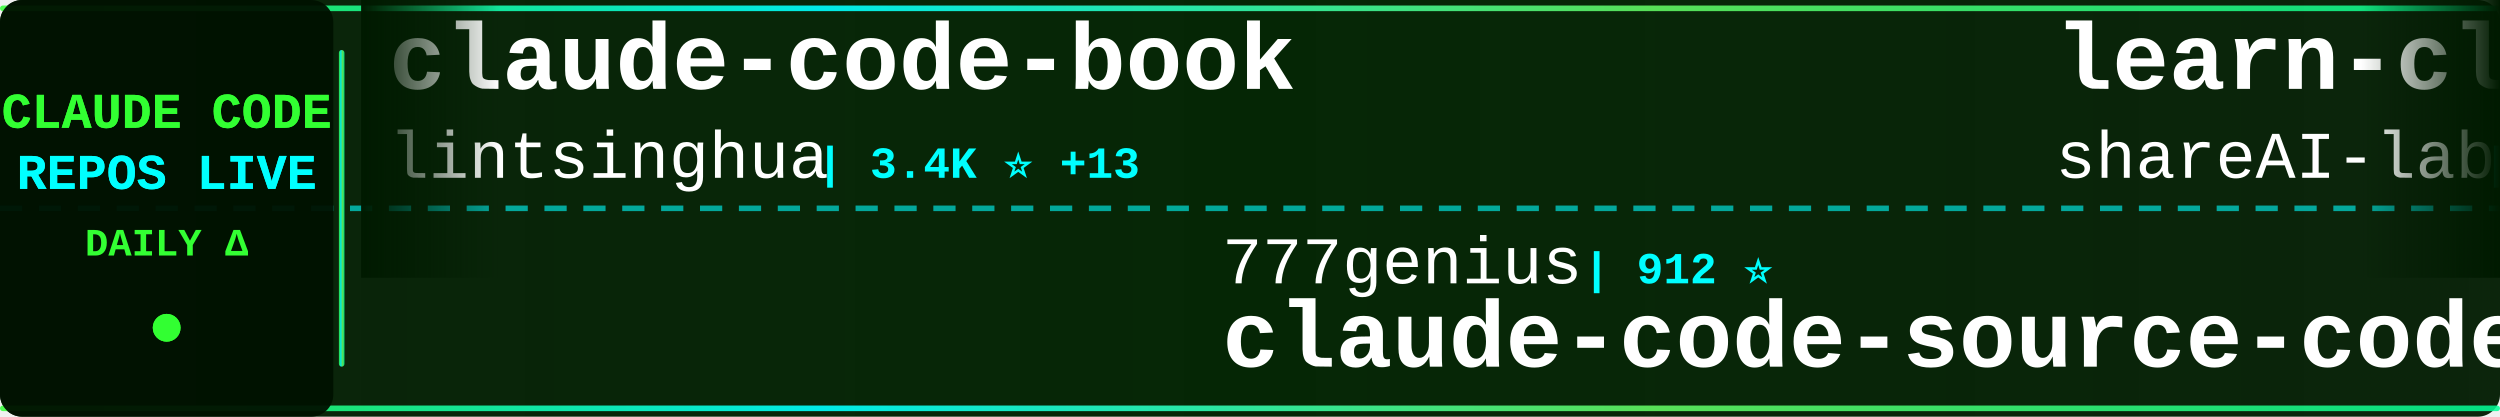
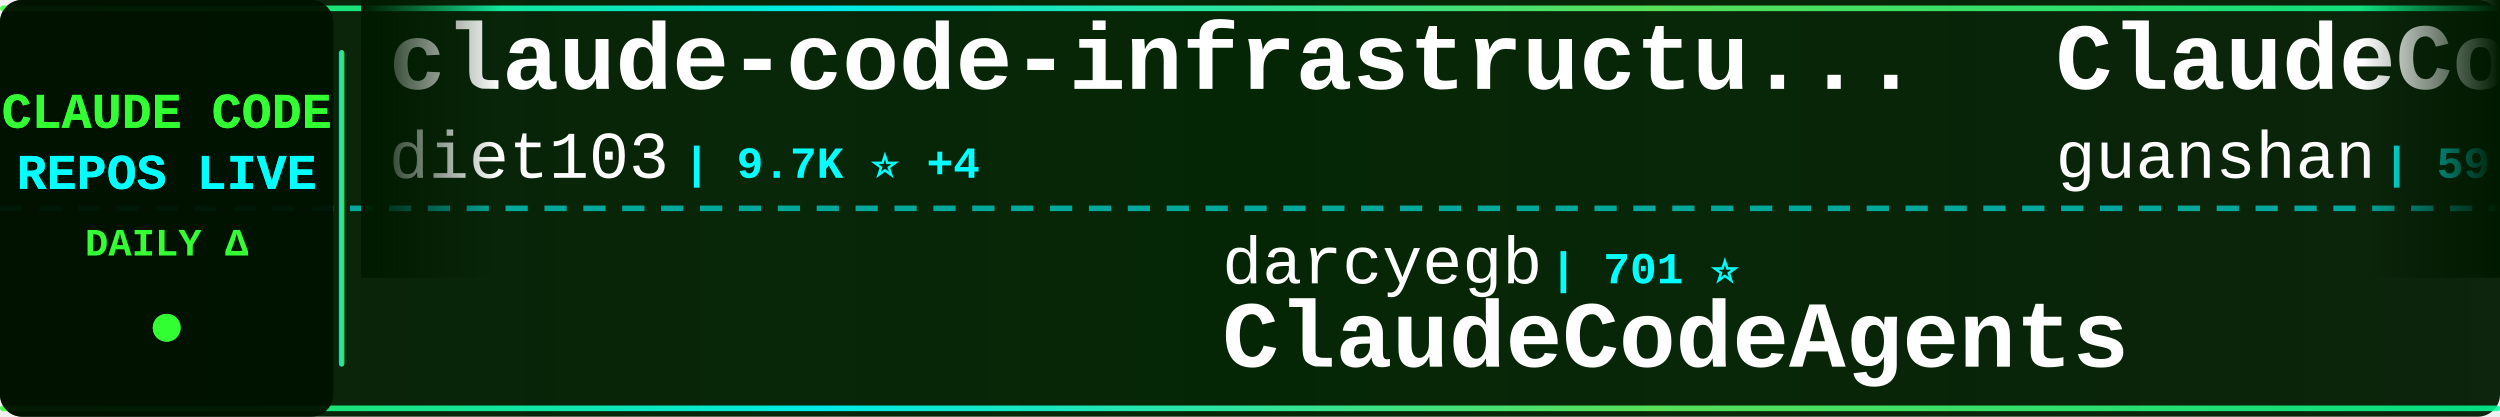
<svg xmlns="http://www.w3.org/2000/svg" width="900" height="150">
  <defs>
    <linearGradient id="tickerBg" x1="0%" y1="0%" x2="100%" y2="0%">
      <stop offset="0%" style="stop-color:#001a00;stop-opacity:0.95" />
      <stop offset="50%" style="stop-color:#002200;stop-opacity:0.98" />
      <stop offset="100%" style="stop-color:#001a00;stop-opacity:0.95" />
    </linearGradient>
    <linearGradient id="borderGrad" x1="0%" y1="0%" x2="100%" y2="0%">
      <stop offset="0%" style="stop-color:#33ff33;stop-opacity:0.85">
        <animate attributeName="stop-opacity" values="0.85;1;0.85" dur="2s" repeatCount="indefinite" />
      </stop>
      <stop offset="33%" style="stop-color:#00ffff;stop-opacity:0.9">
        <animate attributeName="stop-opacity" values="0.9;1;0.9" dur="2.2s" repeatCount="indefinite" />
      </stop>
      <stop offset="66%" style="stop-color:#66ff66;stop-opacity:0.85">
        <animate attributeName="stop-opacity" values="0.85;1;0.85" dur="1.8s" repeatCount="indefinite" />
      </stop>
      <stop offset="100%" style="stop-color:#00ff99;stop-opacity:0.85">
        <animate attributeName="stop-opacity" values="0.85;1;0.85" dur="2s" repeatCount="indefinite" />
      </stop>
    </linearGradient>
    <filter id="textGlow">
      <feGaussianBlur stdDeviation="0.1" result="coloredBlur" />
      <feMerge>
        <feMergeNode in="coloredBlur" />
        <feMergeNode in="SourceGraphic" />
      </feMerge>
    </filter>
    <filter id="metricGlow">
      <feGaussianBlur stdDeviation="0.2" result="coloredBlur" />
      <feMerge>
        <feMergeNode in="coloredBlur" />
        <feMergeNode in="SourceGraphic" />
      </feMerge>
    </filter>
    <linearGradient id="leftFade" x1="0%" y1="0%" x2="100%" y2="0%">
      <stop offset="0%" style="stop-color:#001a00;stop-opacity:1" />
      <stop offset="100%" style="stop-color:#001a00;stop-opacity:0" />
    </linearGradient>
    <linearGradient id="rightFade" x1="0%" y1="0%" x2="100%" y2="0%">
      <stop offset="0%" style="stop-color:#001a00;stop-opacity:0" />
      <stop offset="100%" style="stop-color:#001a00;stop-opacity:1" />
    </linearGradient>
  </defs>
  <rect width="900" height="150" fill="url(#tickerBg)" rx="8" />
  <rect x="0" y="2" width="900" height="2" fill="url(#borderGrad)" rx="1" />
  <rect x="0" y="146" width="900" height="2" fill="url(#borderGrad)" rx="1" />
  <line x1="0" y1="75" x2="900" y2="75" stroke="#00ffff" stroke-width="2" stroke-dasharray="8 6" opacity="0.6" />
  <rect x="0" y="0" width="120" height="150" fill="#001100" opacity="0.95" rx="8" />
  <text x="60" y="46" font-family="'Courier New', monospace" font-size="18" font-weight="bold" fill="#33ff33" text-anchor="middle" filter="url(#textGlow)">
    CLAUDE CODE
  </text>
  <text x="60" y="68" font-family="'Courier New', monospace" font-size="18" font-weight="bold" fill="#00ffff" text-anchor="middle" filter="url(#textGlow)">
    REPOS LIVE
  </text>
  <text x="60" y="92" font-family="'Courier New', monospace" font-size="14" font-weight="bold" fill="#33ff33" text-anchor="middle">
    DAILY Δ
  </text>
  <circle cx="60" cy="118" r="5" fill="#33ff33" filter="url(#metricGlow)">
    <animate attributeName="r" values="4;6;4" dur="1.5s" repeatCount="indefinite" />
    <animate attributeName="opacity" values="0.6;1;0.6" dur="1.5s" repeatCount="indefinite" />
  </circle>
  <rect x="122" y="18" width="2" height="114" fill="url(#borderGrad)" rx="1" />
  <clipPath id="tickerClip">
    <rect x="130" y="0" width="770" height="150" />
  </clipPath>
  <g clip-path="url(#tickerClip)">
    <g id="tickerItems">
      <animateTransform attributeName="transform" attributeType="XML" type="translate" from="0 0" to="-3000 0" dur="54s" repeatCount="indefinite" />
      <g transform="translate(0, 0)">
-         <text x="140" y="32" font-family="'Courier New', monospace" font-size="34" font-weight="bold" fill="#ffffff">claude-code-book</text>
-         <text x="140" y="64" font-family="'Courier New', monospace" font-size="24" font-weight="normal" fill="#ffffff" opacity="1.0">lintsinghua</text>
-         <text x="294" y="64" font-family="'Courier New', monospace" font-size="16" font-weight="bold" fill="#00ffff"> | 3.4K ⭐ +13</text>
+         <text x="140" y="32" font-family="'Courier New', monospace" font-size="34" font-weight="bold" fill="#ffffff">claude-code-infrastructu...</text>
+         <text x="140" y="64" font-family="'Courier New', monospace" font-size="24" font-weight="normal" fill="#ffffff" opacity="1.0">diet103</text>
+         <text x="246" y="64" font-family="'Courier New', monospace" font-size="16" font-weight="bold" fill="#00ffff"> | 9.7K ⭐ +4</text>
      </g>
      <g transform="translate(300, 0)">
-         <text x="140" y="102" font-family="'Courier New', monospace" font-size="24" font-weight="normal" fill="#ffffff" opacity="1.0">777genius</text>
-         <text x="270" y="102" font-family="'Courier New', monospace" font-size="16" font-weight="bold" fill="#00ffff"> | 912 ⭐</text>
-         <text x="140" y="132" font-family="'Courier New', monospace" font-size="34" font-weight="bold" fill="#ffffff">claude-code-source-code</text>
+         <text x="140" y="102" font-family="'Courier New', monospace" font-size="24" font-weight="normal" fill="#ffffff" opacity="1.0">darcyegb</text>
+         <text x="258" y="102" font-family="'Courier New', monospace" font-size="16" font-weight="bold" fill="#00ffff"> | 701 ⭐</text>
+         <text x="140" y="132" font-family="'Courier New', monospace" font-size="34" font-weight="bold" fill="#ffffff">ClaudeCodeAgents</text>
      </g>
      <g transform="translate(600, 0)">
-         <text x="140" y="32" font-family="'Courier New', monospace" font-size="34" font-weight="bold" fill="#ffffff">learn-claude-code</text>
-         <text x="140" y="64" font-family="'Courier New', monospace" font-size="24" font-weight="normal" fill="#ffffff" opacity="1.0">shareAI-lab</text>
-         <text x="294" y="64" font-family="'Courier New', monospace" font-size="16" font-weight="bold" fill="#00ffff"> | 62.6K ⭐ +253</text>
+         <text x="140" y="32" font-family="'Courier New', monospace" font-size="34" font-weight="bold" fill="#ffffff">ClaudeCode</text>
+         <text x="140" y="64" font-family="'Courier New', monospace" font-size="24" font-weight="normal" fill="#ffffff" opacity="1.0">guanshan</text>
+         <text x="258" y="64" font-family="'Courier New', monospace" font-size="16" font-weight="bold" fill="#00ffff"> | 59 ⭐</text>
      </g>
      <g transform="translate(900, 0)">
-         <text x="140" y="102" font-family="'Courier New', monospace" font-size="24" font-weight="normal" fill="#ffffff" opacity="1.0">OneRedOak</text>
-         <text x="270" y="102" font-family="'Courier New', monospace" font-size="16" font-weight="bold" fill="#00ffff"> | 3.8K ⭐ +1</text>
-         <text x="140" y="132" font-family="'Courier New', monospace" font-size="34" font-weight="bold" fill="#ffffff">claude-code-workflows</text>
+         <text x="140" y="102" font-family="'Courier New', monospace" font-size="24" font-weight="normal" fill="#ffffff" opacity="1.0">Maciek-roboblog</text>
+         <text x="342" y="102" font-family="'Courier New', monospace" font-size="16" font-weight="bold" fill="#00ffff"> | 8.1K ⭐ +9</text>
+         <text x="140" y="132" font-family="'Courier New', monospace" font-size="34" font-weight="bold" fill="#ffffff">Claude-Code-Usage-Monito...</text>
      </g>
      <g transform="translate(1200, 0)">
-         <text x="140" y="32" font-family="'Courier New', monospace" font-size="34" font-weight="bold" fill="#ffffff">claude-code-analysis</text>
-         <text x="140" y="64" font-family="'Courier New', monospace" font-size="24" font-weight="normal" fill="#ffffff" opacity="1.0">liuup</text>
-         <text x="222" y="64" font-family="'Courier New', monospace" font-size="16" font-weight="bold" fill="#00ffff"> | 2.7K ⭐ +23</text>
+         <text x="140" y="32" font-family="'Courier New', monospace" font-size="34" font-weight="bold" fill="#ffffff">claude-code-proxy</text>
+         <text x="140" y="64" font-family="'Courier New', monospace" font-size="24" font-weight="normal" fill="#ffffff" opacity="1.0">fuergaosi233</text>
+         <text x="306" y="64" font-family="'Courier New', monospace" font-size="16" font-weight="bold" fill="#00ffff"> | 2.6K ⭐ +5</text>
      </g>
      <g transform="translate(1500, 0)">
-         <text x="140" y="102" font-family="'Courier New', monospace" font-size="24" font-weight="normal" fill="#ffffff" opacity="1.0">ghuntley</text>
-         <text x="258" y="102" font-family="'Courier New', monospace" font-size="16" font-weight="bold" fill="#00ffff"> | 977 ⭐</text>
-         <text x="140" y="132" font-family="'Courier New', monospace" font-size="34" font-weight="bold" fill="#ffffff">claude-code-source-code-...</text>
+         <text x="140" y="102" font-family="'Courier New', monospace" font-size="24" font-weight="normal" fill="#ffffff" opacity="1.0">andrew-kramer-inno</text>
+         <text x="378" y="102" font-family="'Courier New', monospace" font-size="16" font-weight="bold" fill="#00ffff"> | 590 ⭐</text>
+         <text x="140" y="132" font-family="'Courier New', monospace" font-size="34" font-weight="bold" fill="#ffffff">claude-code-source-build</text>
      </g>
      <g transform="translate(1800, 0)">
-         <text x="140" y="32" font-family="'Courier New', monospace" font-size="34" font-weight="bold" fill="#ffffff">pi-vs-claude-code</text>
-         <text x="140" y="64" font-family="'Courier New', monospace" font-size="24" font-weight="normal" fill="#ffffff" opacity="1.0">disler</text>
-         <text x="234" y="64" font-family="'Courier New', monospace" font-size="16" font-weight="bold" fill="#00ffff"> | 1.2K ⭐ +16</text>
+         <text x="140" y="32" font-family="'Courier New', monospace" font-size="34" font-weight="bold" fill="#ffffff">claude-howto</text>
+         <text x="140" y="64" font-family="'Courier New', monospace" font-size="24" font-weight="normal" fill="#ffffff" opacity="1.0">luongnv89</text>
+         <text x="270" y="64" font-family="'Courier New', monospace" font-size="16" font-weight="bold" fill="#00ffff"> | 34.2K ⭐ +122</text>
      </g>
      <g transform="translate(2100, 0)">
-         <text x="140" y="102" font-family="'Courier New', monospace" font-size="24" font-weight="normal" fill="#ffffff" opacity="1.0">jeremylongshore</text>
-         <text x="342" y="102" font-family="'Courier New', monospace" font-size="16" font-weight="bold" fill="#00ffff"> | 2.2K ⭐ +1</text>
-         <text x="140" y="132" font-family="'Courier New', monospace" font-size="34" font-weight="bold" fill="#ffffff">claude-code-plugins-plus...</text>
+         <text x="140" y="102" font-family="'Courier New', monospace" font-size="24" font-weight="normal" fill="#ffffff" opacity="1.0">affaan-m</text>
+         <text x="258" y="102" font-family="'Courier New', monospace" font-size="16" font-weight="bold" fill="#00ffff"> | 192.8K ⭐ +1.9K</text>
+         <text x="140" y="132" font-family="'Courier New', monospace" font-size="34" font-weight="bold" fill="#ffffff">ECC</text>
      </g>
      <g transform="translate(2400, 0)">
-         <text x="140" y="32" font-family="'Courier New', monospace" font-size="34" font-weight="bold" fill="#ffffff">agents</text>
-         <text x="140" y="64" font-family="'Courier New', monospace" font-size="24" font-weight="normal" fill="#ffffff" opacity="1.0">wshobson</text>
-         <text x="258" y="64" font-family="'Courier New', monospace" font-size="16" font-weight="bold" fill="#00ffff"> | 35.9K ⭐ +65</text>
+         <text x="140" y="32" font-family="'Courier New', monospace" font-size="34" font-weight="bold" fill="#ffffff">claude-code-cli</text>
+         <text x="140" y="64" font-family="'Courier New', monospace" font-size="24" font-weight="normal" fill="#ffffff" opacity="1.0">huangserva</text>
+         <text x="282" y="64" font-family="'Courier New', monospace" font-size="16" font-weight="bold" fill="#00ffff"> | 588 ⭐</text>
      </g>
      <g transform="translate(2700, 0)">
-         <text x="140" y="102" font-family="'Courier New', monospace" font-size="24" font-weight="normal" fill="#ffffff" opacity="1.0">guanshan</text>
-         <text x="258" y="102" font-family="'Courier New', monospace" font-size="16" font-weight="bold" fill="#00ffff"> | 59 ⭐</text>
-         <text x="140" y="132" font-family="'Courier New', monospace" font-size="34" font-weight="bold" fill="#ffffff">ClaudeCode</text>
+         <text x="140" y="102" font-family="'Courier New', monospace" font-size="24" font-weight="normal" fill="#ffffff" opacity="1.0">RichardAtCT</text>
+         <text x="294" y="102" font-family="'Courier New', monospace" font-size="16" font-weight="bold" fill="#00ffff"> | 2.6K ⭐ +4</text>
+         <text x="140" y="132" font-family="'Courier New', monospace" font-size="34" font-weight="bold" fill="#ffffff">claude-code-telegram</text>
      </g>
      <g transform="translate(3000, 0)">
-         <text x="140" y="32" font-family="'Courier New', monospace" font-size="34" font-weight="bold" fill="#ffffff">claude-code-book</text>
-         <text x="140" y="64" font-family="'Courier New', monospace" font-size="24" font-weight="normal" fill="#ffffff" opacity="1.0">lintsinghua</text>
-         <text x="294" y="64" font-family="'Courier New', monospace" font-size="16" font-weight="bold" fill="#00ffff"> | 3.4K ⭐ +13</text>
+         <text x="140" y="32" font-family="'Courier New', monospace" font-size="34" font-weight="bold" fill="#ffffff">claude-code-infrastructu...</text>
+         <text x="140" y="64" font-family="'Courier New', monospace" font-size="24" font-weight="normal" fill="#ffffff" opacity="1.0">diet103</text>
+         <text x="246" y="64" font-family="'Courier New', monospace" font-size="16" font-weight="bold" fill="#00ffff"> | 9.7K ⭐ +4</text>
      </g>
      <g transform="translate(3300, 0)">
-         <text x="140" y="102" font-family="'Courier New', monospace" font-size="24" font-weight="normal" fill="#ffffff" opacity="1.0">777genius</text>
-         <text x="270" y="102" font-family="'Courier New', monospace" font-size="16" font-weight="bold" fill="#00ffff"> | 912 ⭐</text>
-         <text x="140" y="132" font-family="'Courier New', monospace" font-size="34" font-weight="bold" fill="#ffffff">claude-code-source-code</text>
+         <text x="140" y="102" font-family="'Courier New', monospace" font-size="24" font-weight="normal" fill="#ffffff" opacity="1.0">darcyegb</text>
+         <text x="258" y="102" font-family="'Courier New', monospace" font-size="16" font-weight="bold" fill="#00ffff"> | 701 ⭐</text>
+         <text x="140" y="132" font-family="'Courier New', monospace" font-size="34" font-weight="bold" fill="#ffffff">ClaudeCodeAgents</text>
      </g>
      <g transform="translate(3600, 0)">
-         <text x="140" y="32" font-family="'Courier New', monospace" font-size="34" font-weight="bold" fill="#ffffff">learn-claude-code</text>
-         <text x="140" y="64" font-family="'Courier New', monospace" font-size="24" font-weight="normal" fill="#ffffff" opacity="1.0">shareAI-lab</text>
-         <text x="294" y="64" font-family="'Courier New', monospace" font-size="16" font-weight="bold" fill="#00ffff"> | 62.6K ⭐ +253</text>
+         <text x="140" y="32" font-family="'Courier New', monospace" font-size="34" font-weight="bold" fill="#ffffff">ClaudeCode</text>
+         <text x="140" y="64" font-family="'Courier New', monospace" font-size="24" font-weight="normal" fill="#ffffff" opacity="1.0">guanshan</text>
+         <text x="258" y="64" font-family="'Courier New', monospace" font-size="16" font-weight="bold" fill="#00ffff"> | 59 ⭐</text>
      </g>
      <g transform="translate(3900, 0)">
-         <text x="140" y="102" font-family="'Courier New', monospace" font-size="24" font-weight="normal" fill="#ffffff" opacity="1.0">OneRedOak</text>
-         <text x="270" y="102" font-family="'Courier New', monospace" font-size="16" font-weight="bold" fill="#00ffff"> | 3.8K ⭐ +1</text>
-         <text x="140" y="132" font-family="'Courier New', monospace" font-size="34" font-weight="bold" fill="#ffffff">claude-code-workflows</text>
+         <text x="140" y="102" font-family="'Courier New', monospace" font-size="24" font-weight="normal" fill="#ffffff" opacity="1.0">Maciek-roboblog</text>
+         <text x="342" y="102" font-family="'Courier New', monospace" font-size="16" font-weight="bold" fill="#00ffff"> | 8.1K ⭐ +9</text>
+         <text x="140" y="132" font-family="'Courier New', monospace" font-size="34" font-weight="bold" fill="#ffffff">Claude-Code-Usage-Monito...</text>
      </g>
    </g>
  </g>
  <rect x="130" y="0" width="50" height="100" fill="url(#leftFade)" />
  <rect x="850" y="0" width="50" height="100" fill="url(#rightFade)" />
</svg>
